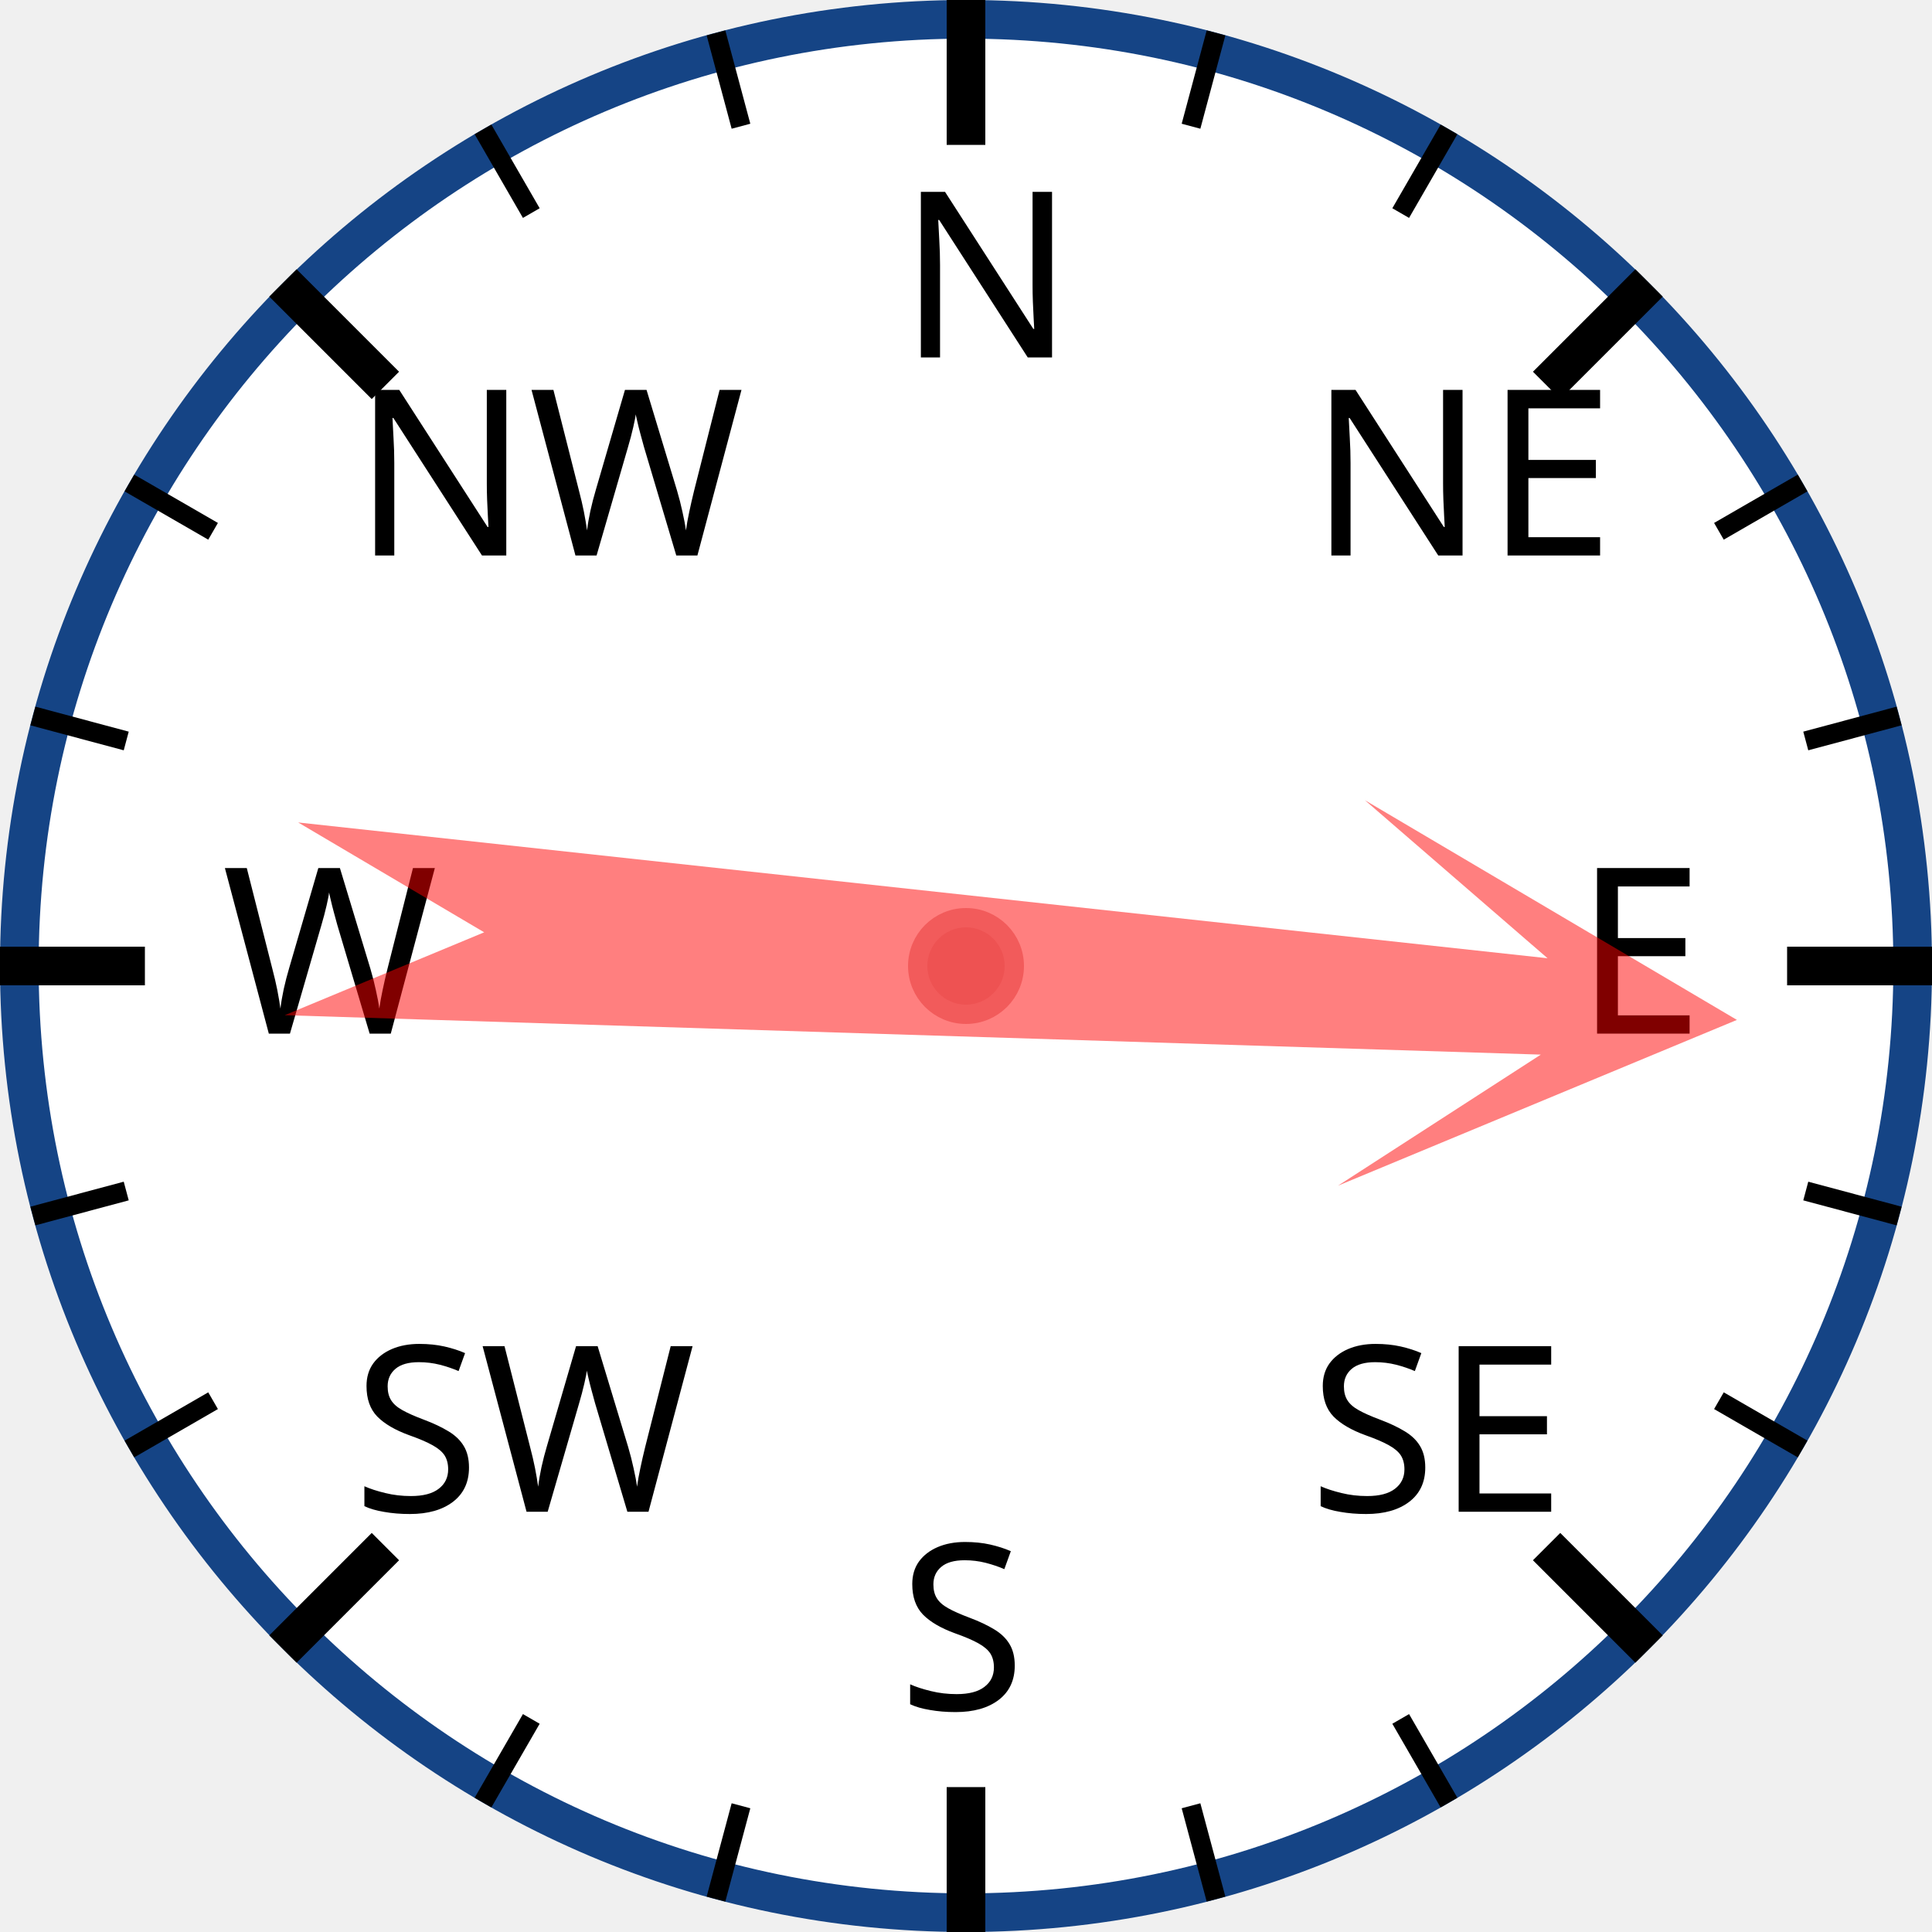
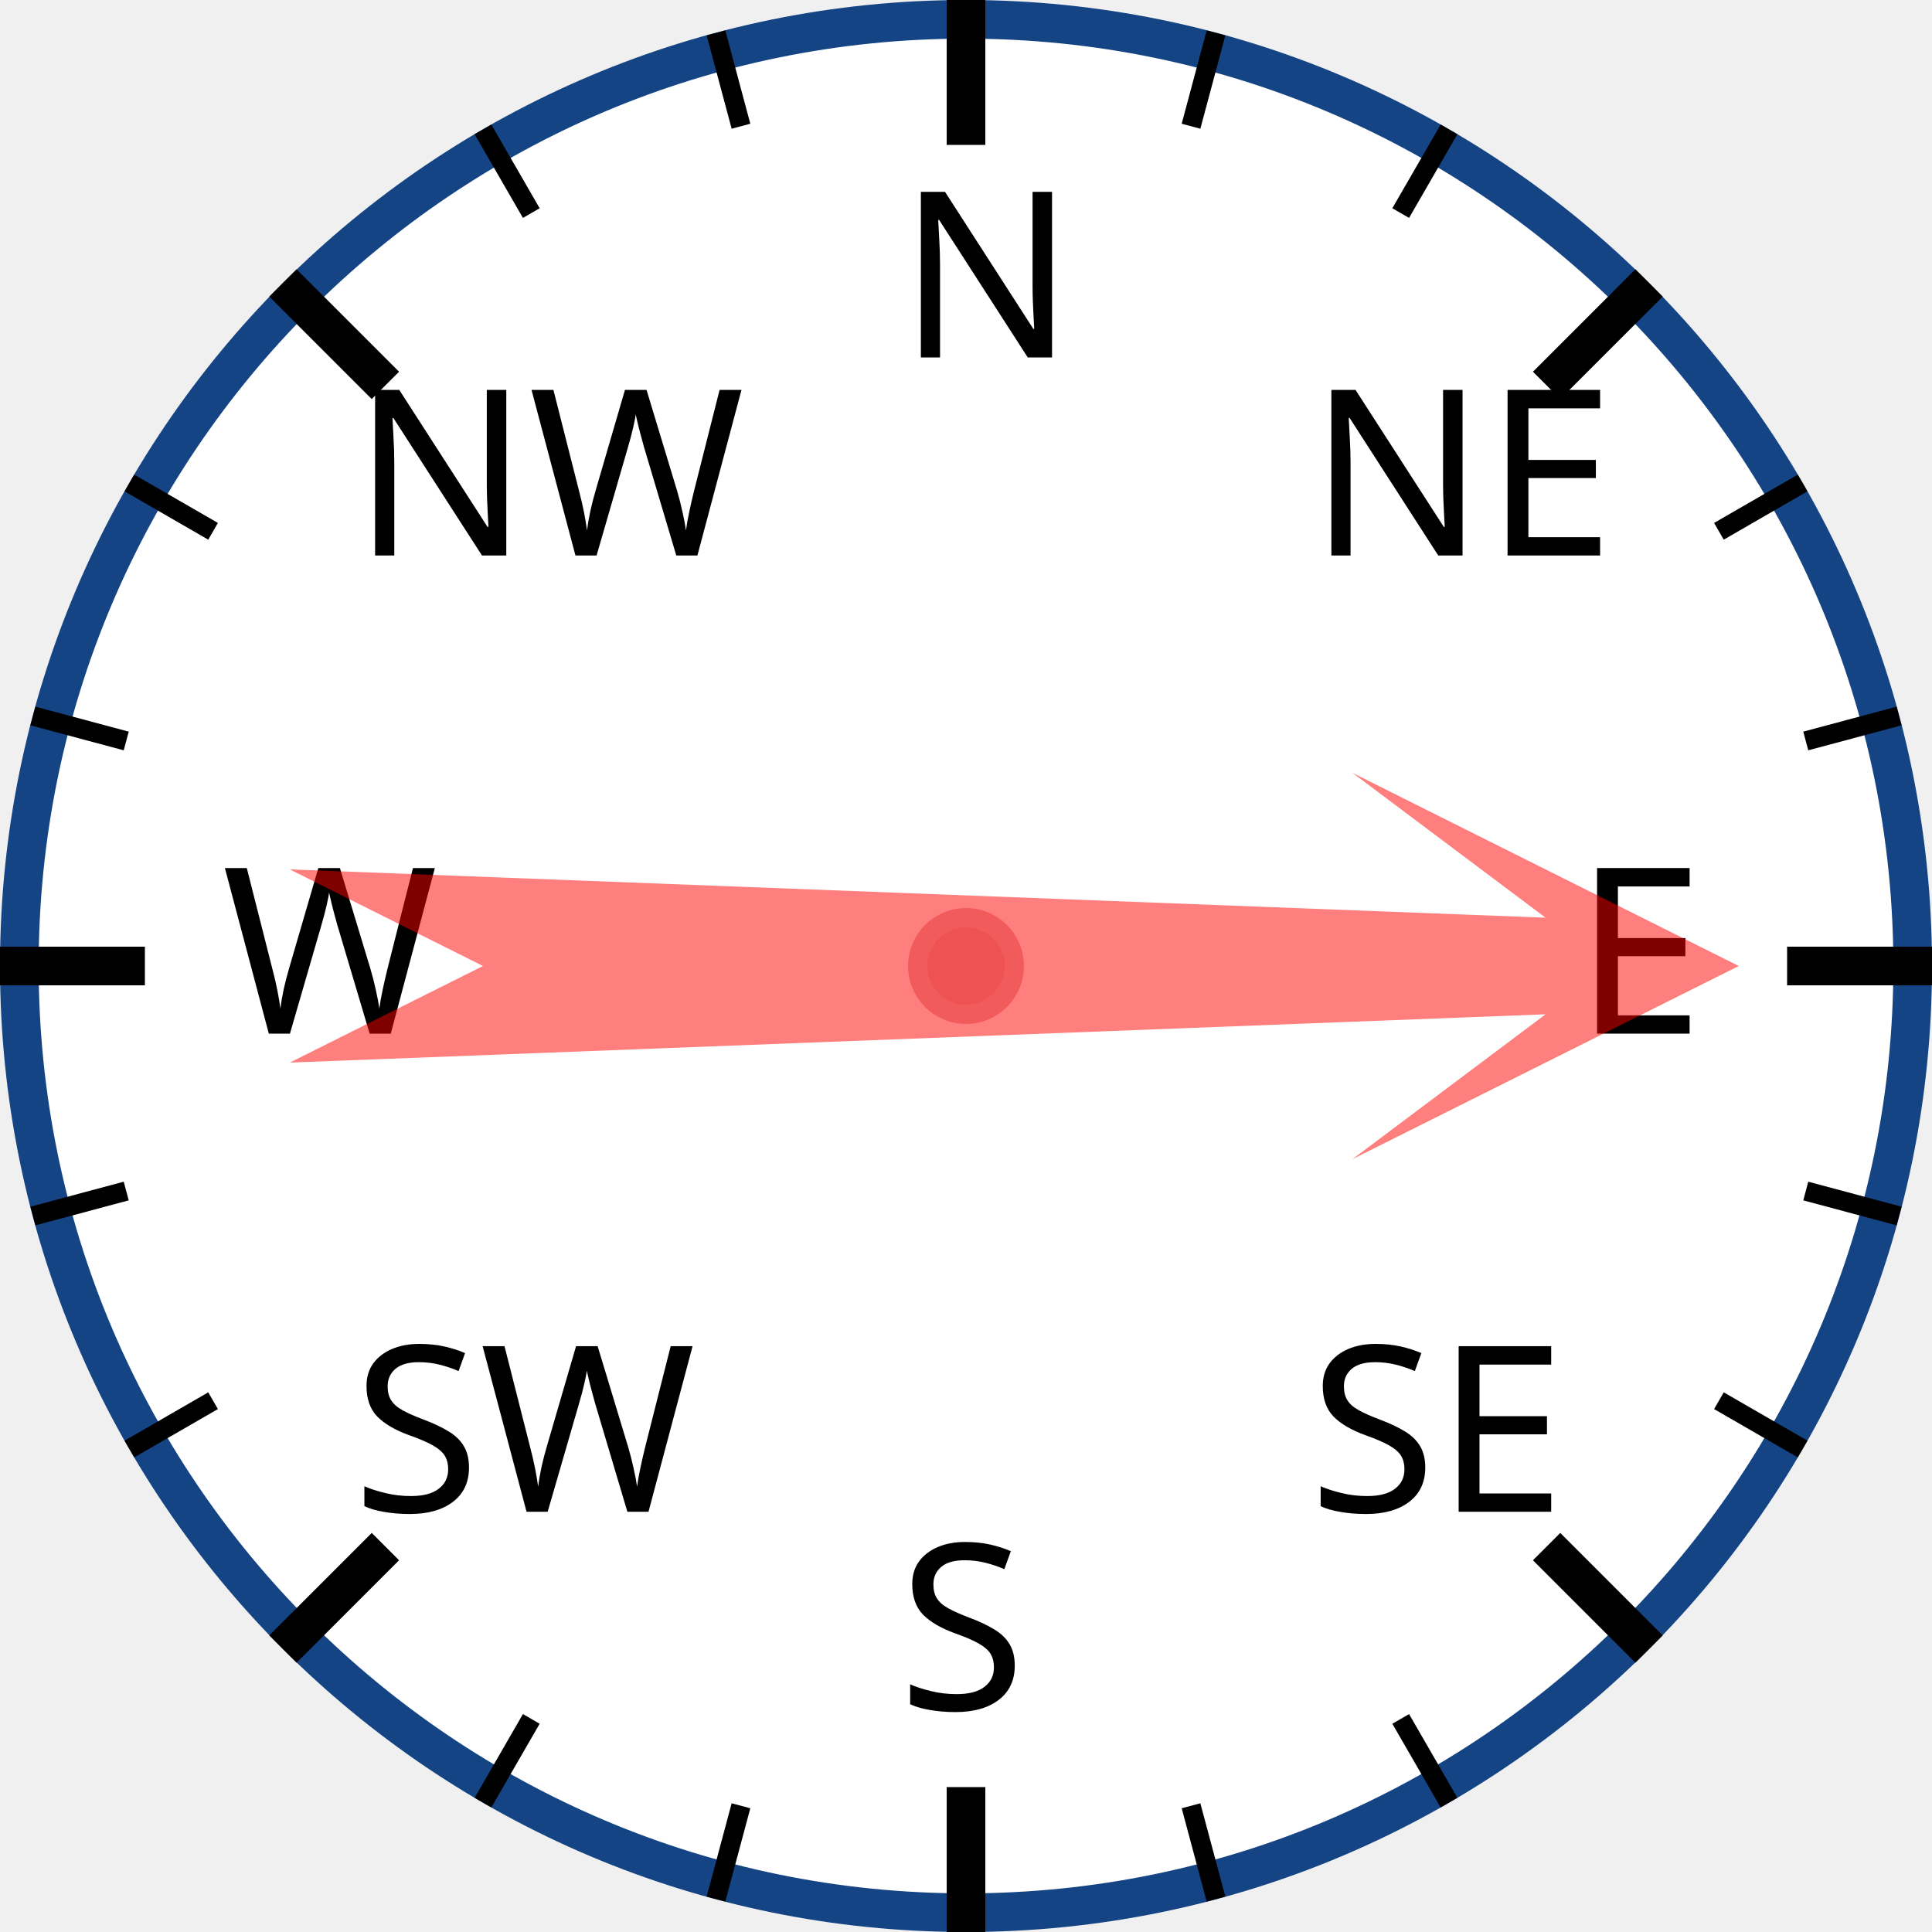
<svg xmlns="http://www.w3.org/2000/svg" width="120px" height="120px" viewBox="0 0 200 200">
  <circle cx="100" cy="100" r="98" style="fill: white; stroke: #154485; stroke-width: 4;" />
  <text x="93.0" y="37.0" style="font-family: sans-serif; font-size: 18pt;">N</text>
  <line x1="100.0" y1="0.0" x2="100.0" y2="15.0" style="stroke: black; stroke-width: 4;" />
  <line x1="74.118" y1="3.407" x2="76.706" y2="13.067" style="stroke: black; stroke-width: 2;" />
  <line x1="50" y1="13.397" x2="55" y2="22.058" style="stroke: black; stroke-width: 2;" />
  <text x="36.503" y="57.503" style="font-family: sans-serif; font-size: 18pt;">NW</text>
  <line x1="29.289" y1="29.289" x2="39.896" y2="39.896" style="stroke: black; stroke-width: 4;" />
  <line x1="13.397" y1="50" x2="22.058" y2="55" style="stroke: black; stroke-width: 2;" />
  <line x1="3.407" y1="74.118" x2="13.067" y2="76.706" style="stroke: black; stroke-width: 2;" />
  <text x="23.0" y="107.0" style="font-family: sans-serif; font-size: 18pt;">W</text>
  <line x1="0.0" y1="100.0" x2="15.0" y2="100.0" style="stroke: black; stroke-width: 4;" />
  <line x1="3.407" y1="125.882" x2="13.067" y2="123.294" style="stroke: black; stroke-width: 2;" />
  <line x1="13.397" y1="150" x2="22.058" y2="145" style="stroke: black; stroke-width: 2;" />
  <text x="36.503" y="156.497" style="font-family: sans-serif; font-size: 18pt;">SW</text>
  <line x1="29.289" y1="170.711" x2="39.896" y2="160.104" style="stroke: black; stroke-width: 4;" />
  <line x1="50" y1="186.603" x2="55" y2="177.942" style="stroke: black; stroke-width: 2;" />
  <line x1="74.118" y1="196.593" x2="76.706" y2="186.933" style="stroke: black; stroke-width: 2;" />
  <text x="93" y="177.0" style="font-family: sans-serif; font-size: 18pt;">S</text>
  <line x1="100" y1="200.0" x2="100" y2="185.0" style="stroke: black; stroke-width: 4;" />
  <line x1="125.882" y1="196.593" x2="123.294" y2="186.933" style="stroke: black; stroke-width: 2;" />
  <line x1="150.0" y1="186.603" x2="145.0" y2="177.942" style="stroke: black; stroke-width: 2;" />
  <text x="135.497" y="156.497" style="font-family: sans-serif; font-size: 18pt;">SE</text>
  <line x1="170.711" y1="170.711" x2="160.104" y2="160.104" style="stroke: black; stroke-width: 4;" />
  <line x1="186.603" y1="150" x2="177.942" y2="145" style="stroke: black; stroke-width: 2;" />
  <line x1="196.593" y1="125.882" x2="186.933" y2="123.294" style="stroke: black; stroke-width: 2;" />
  <text x="163.0" y="107" style="font-family: sans-serif; font-size: 18pt;">E</text>
  <line x1="200.0" y1="100" x2="185.0" y2="100" style="stroke: black; stroke-width: 4;" />
  <line x1="196.593" y1="74.118" x2="186.933" y2="76.706" style="stroke: black; stroke-width: 2;" />
  <line x1="186.603" y1="50" x2="177.942" y2="55" style="stroke: black; stroke-width: 2;" />
  <text x="135.497" y="57.503" style="font-family: sans-serif; font-size: 18pt;">NE</text>
  <line x1="170.711" y1="29.289" x2="160.104" y2="39.896" style="stroke: black; stroke-width: 4;" />
  <line x1="150" y1="13.397" x2="145" y2="22.058" style="stroke: black; stroke-width: 2;" />
  <line x1="125.882" y1="3.407" x2="123.294" y2="13.067" style="stroke: black; stroke-width: 2;" />
-   <polygon points="100 20 120 60 105 40 110 170 100 150 90 170 95 40 80 60" style="fill: red; fill-opacity: 0.5;" transform="rotate(94,100,100)" />
+   <polygon points="100 20 120 60 105 40 110 170 100 150 90 170 95 40 80 60" style="fill: red; fill-opacity: 0.5;" transform="rotate(90,100,100)" />
  <circle cx="100" cy="100" r="5" style="fill: #EE5252; stroke: #F25B5B; stroke-width: 2;" />
</svg>
